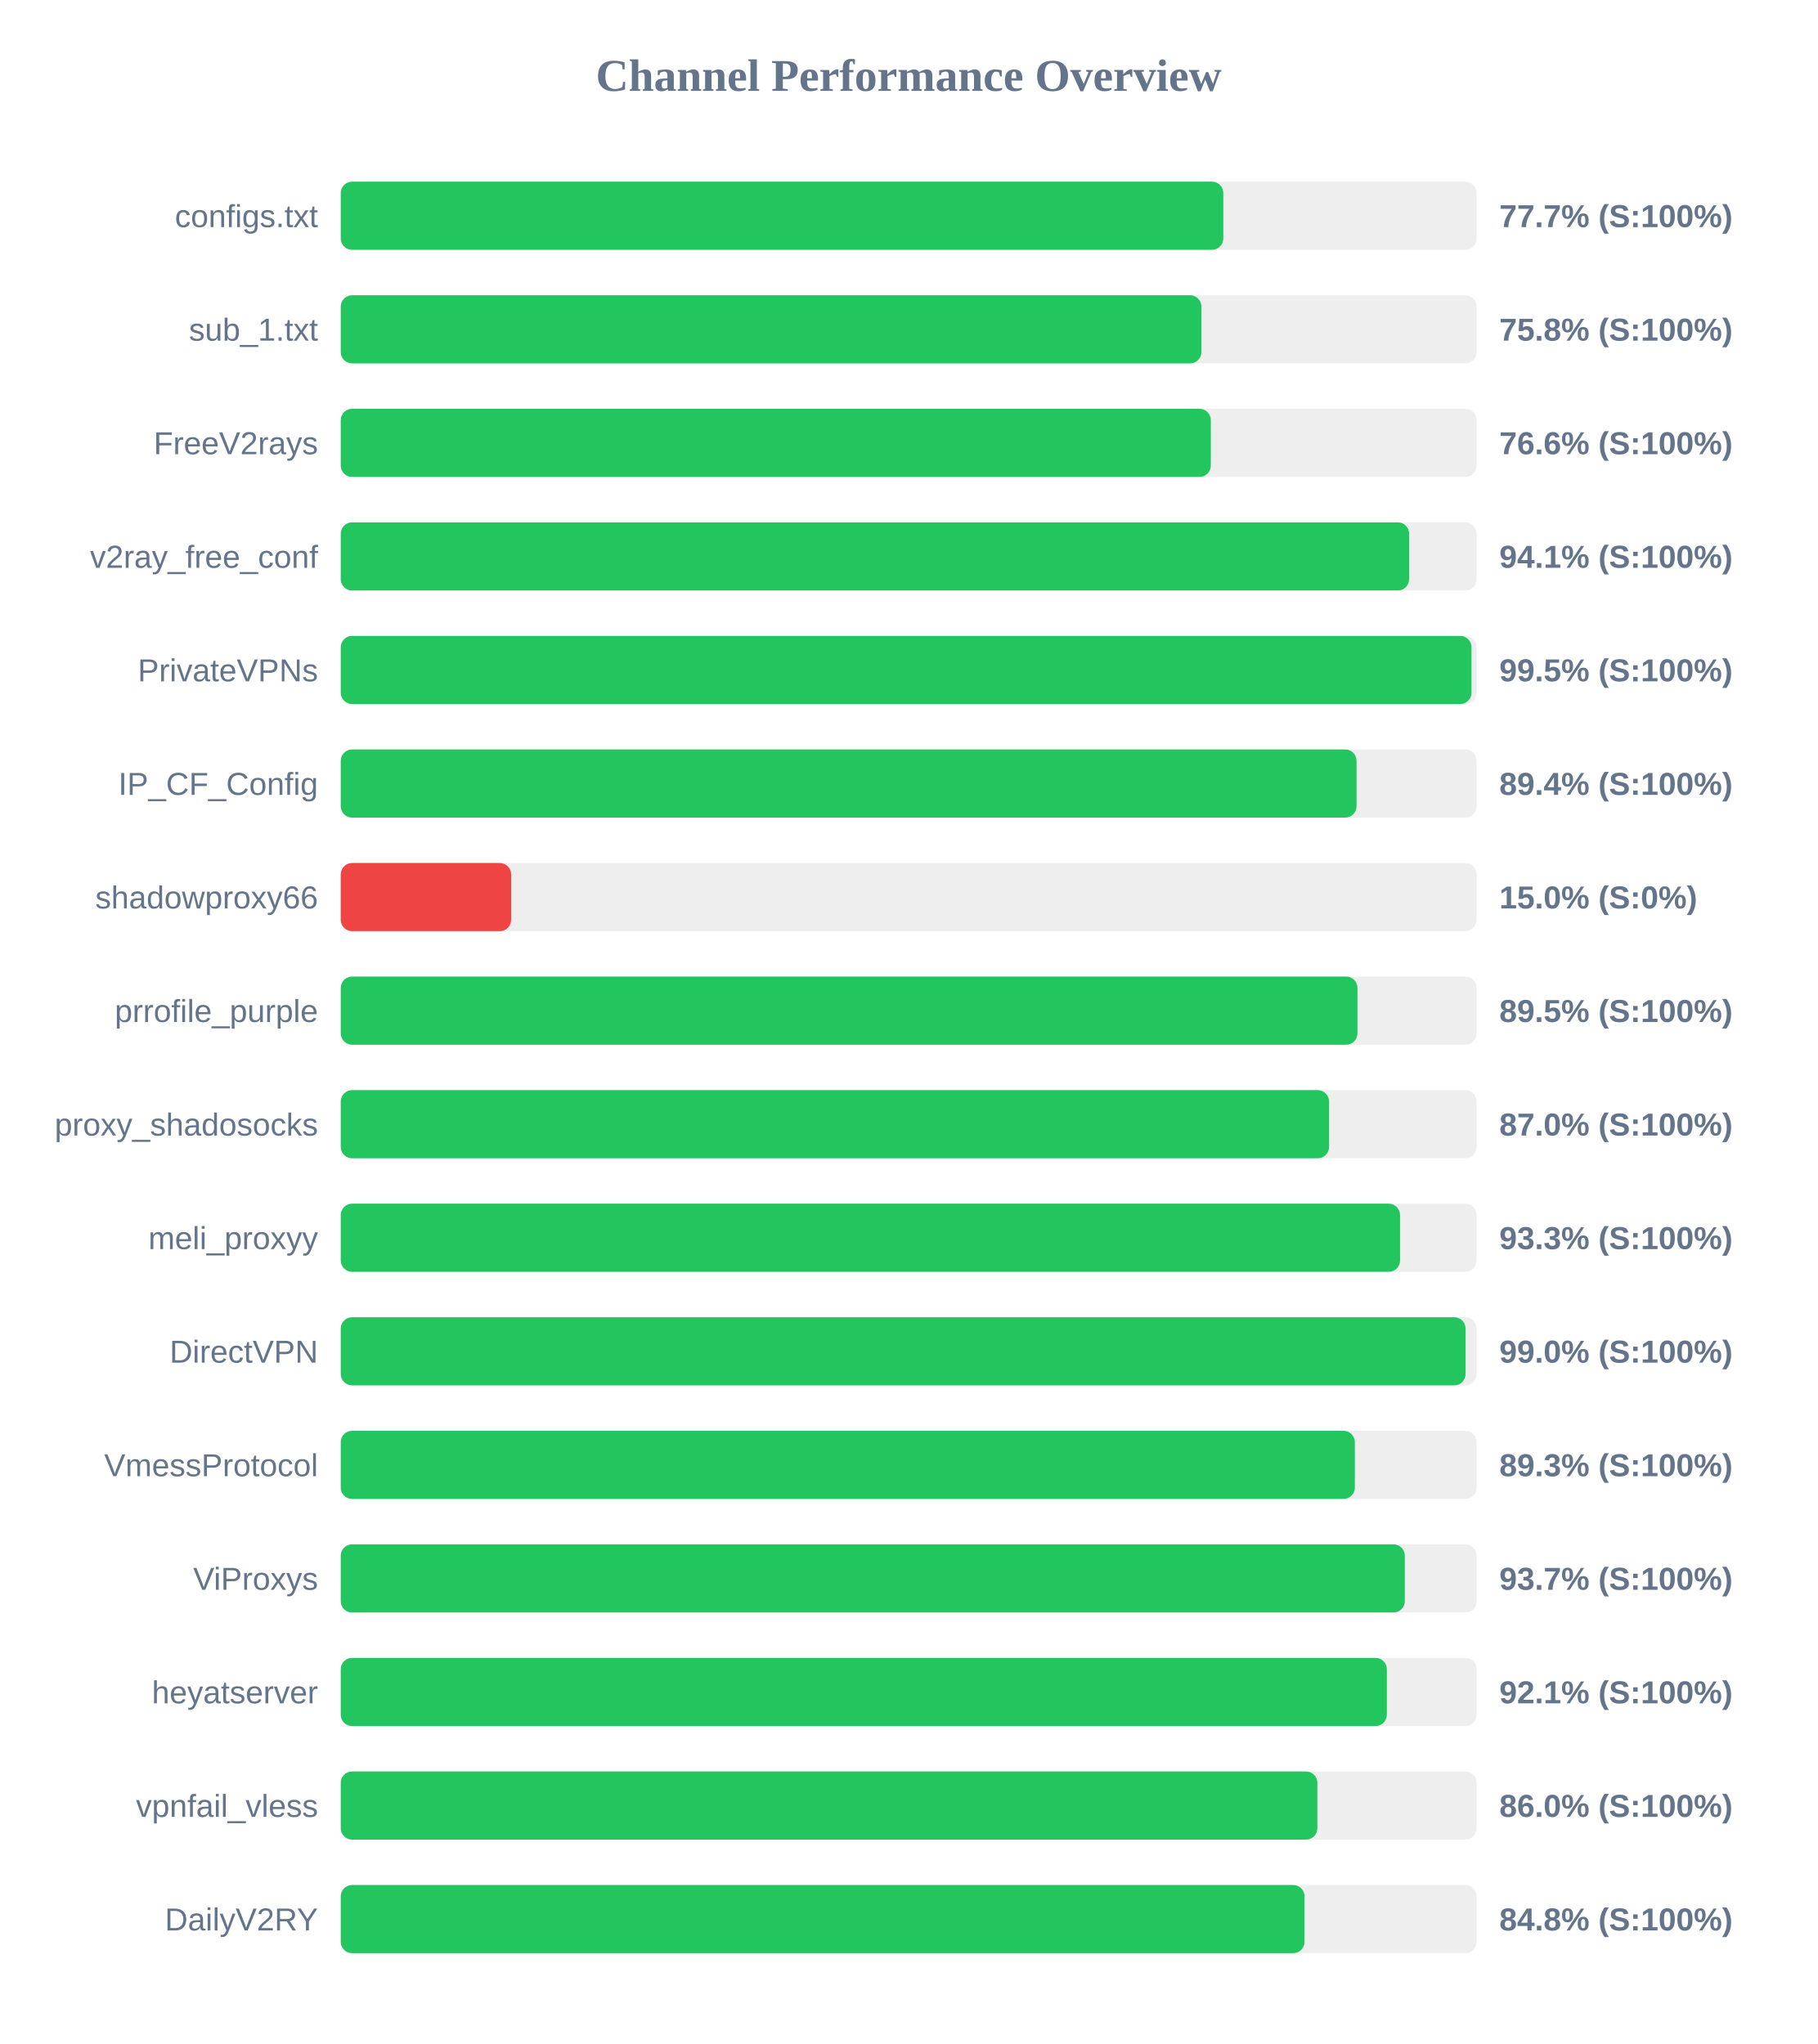
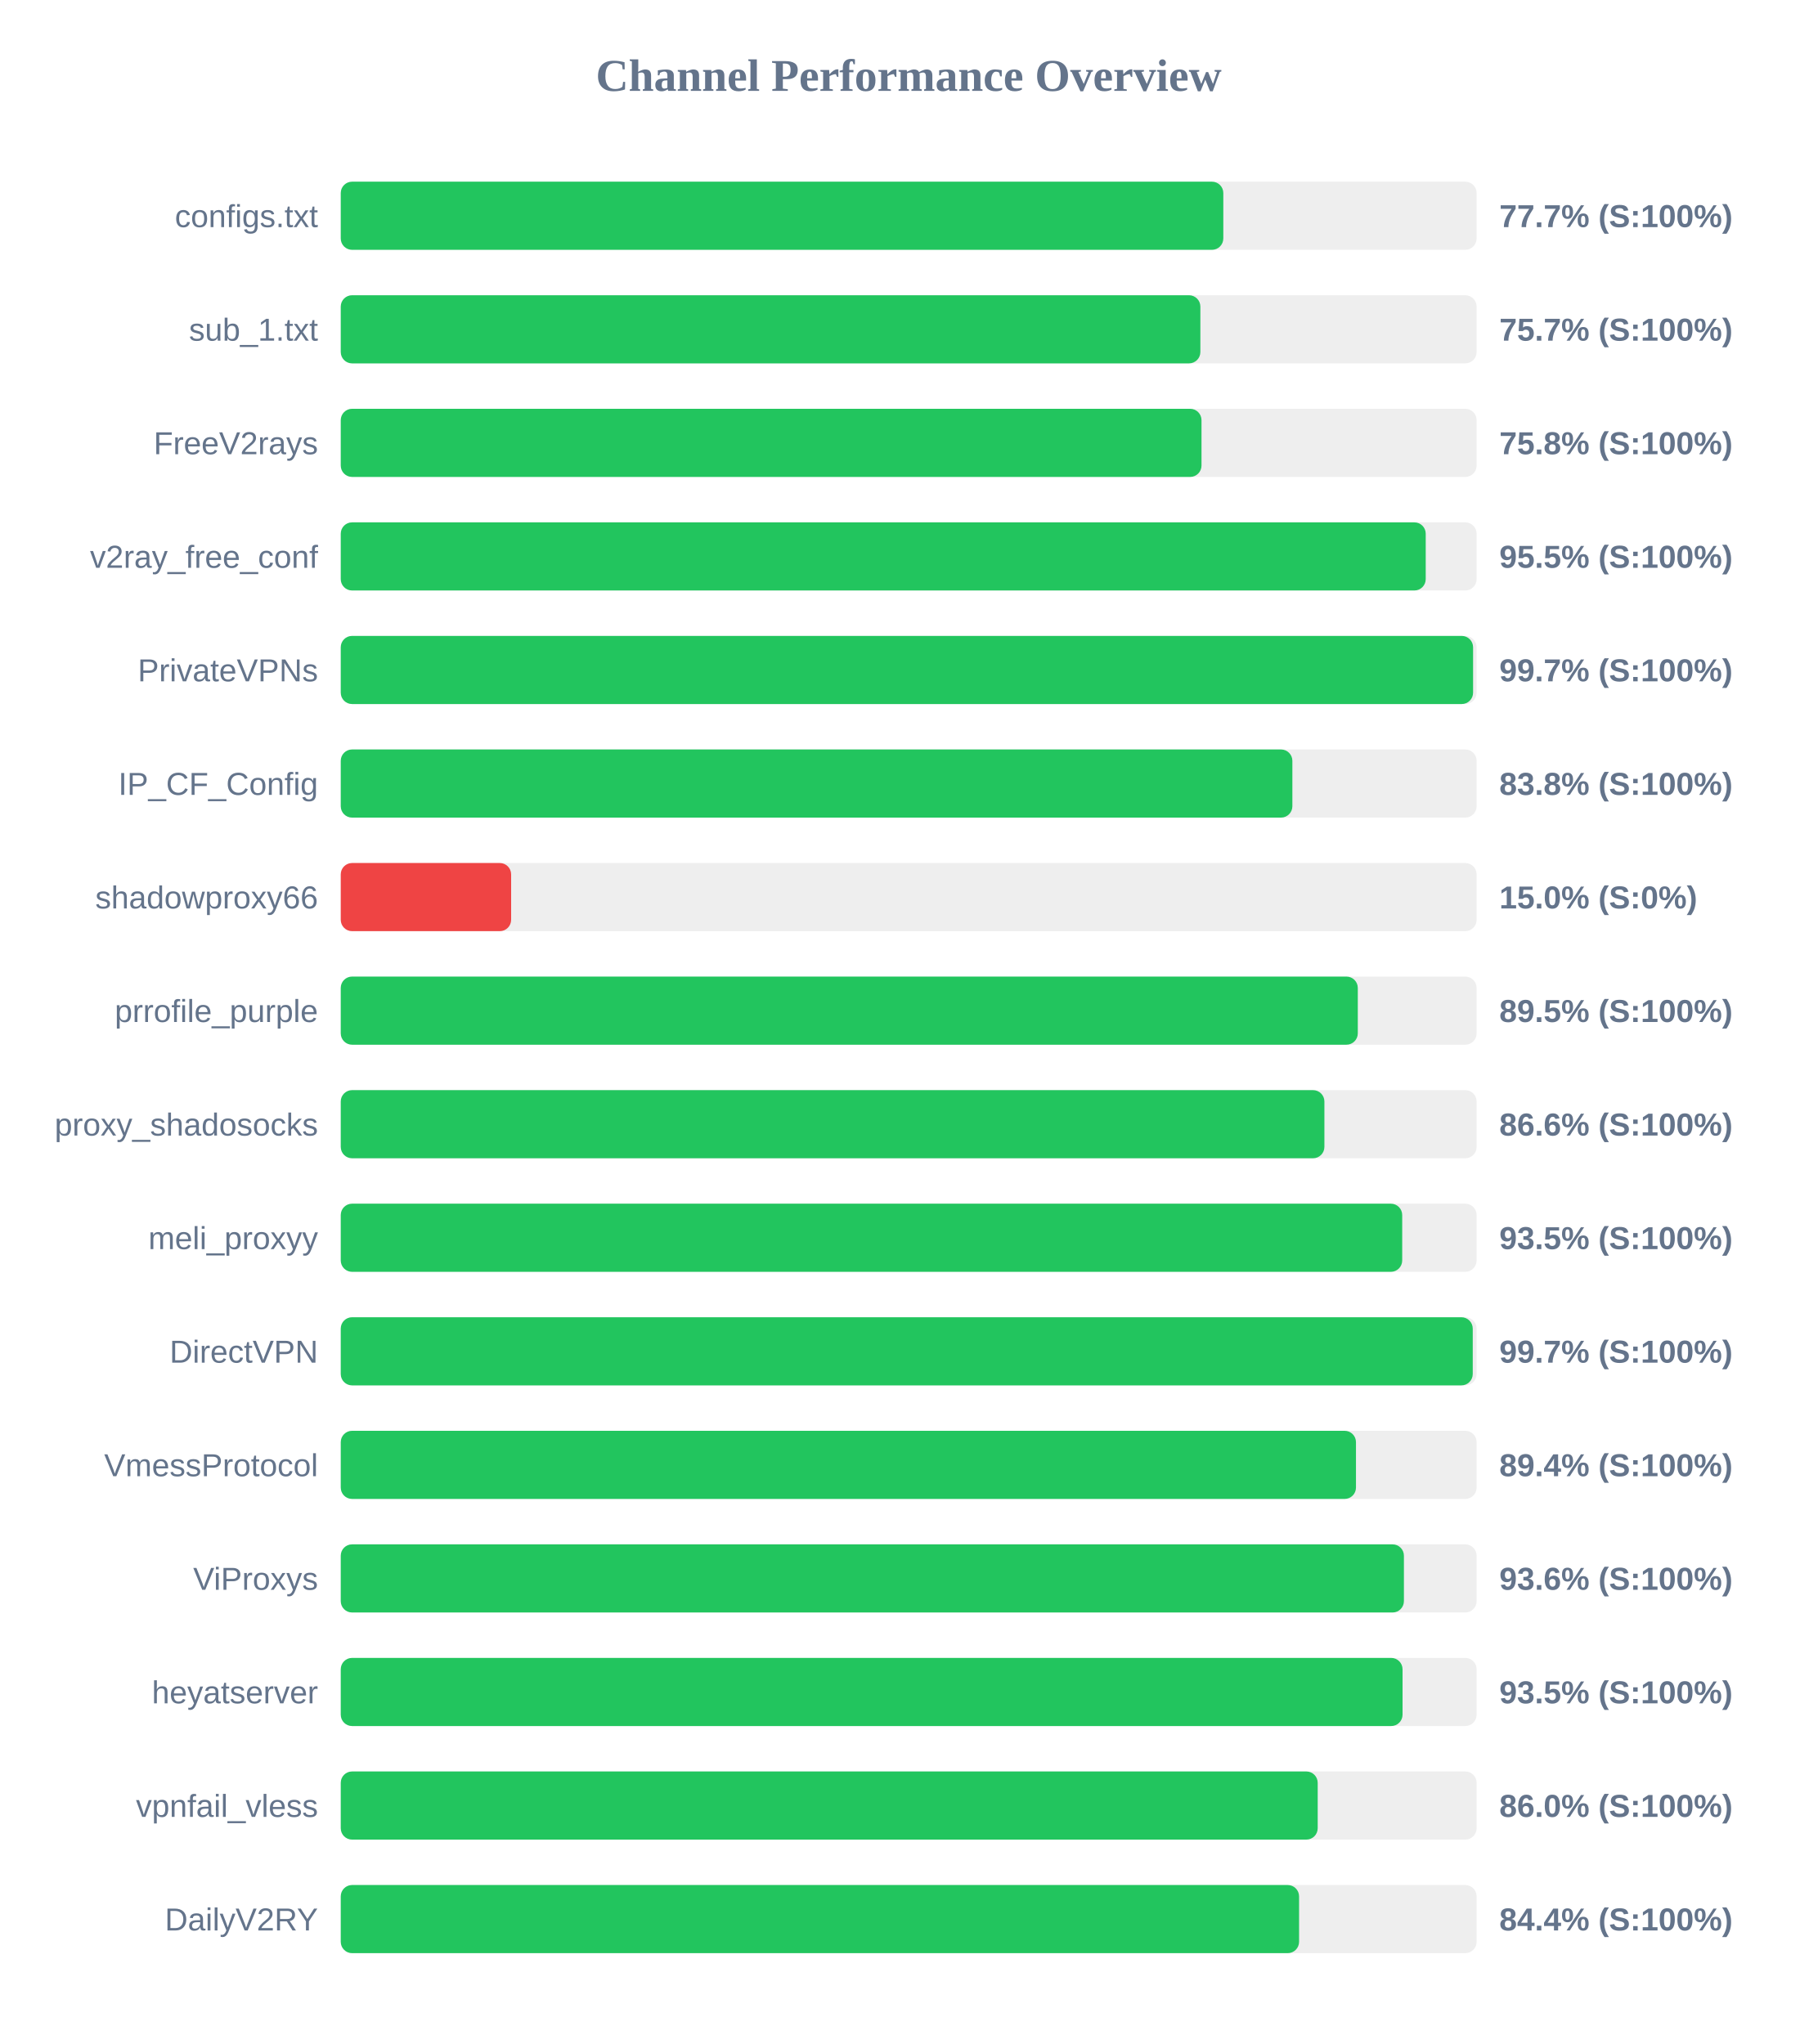
<svg xmlns="http://www.w3.org/2000/svg" width="800" height="900" version="1.1">
  <style>
        .row { font: 14px Arial; fill: #64748b; }
        .score { font: bold 14px Arial; fill: #64748b; }
    </style>
  <text x="400" y="40" text-anchor="middle" font-size="20px" font-weight="bold" fill="#64748b">Channel Performance Overview</text>
  <rect x="150" y="80" width="500" height="30" fill="#eee" rx="5" />
  <rect x="150" y="80" width="388.5" height="30" fill="#22c55e" rx="5" />
  <text x="140" y="100" text-anchor="end" class="row">configs.txt</text>
  <text x="660" y="100" text-anchor="start" class="score">77.7% (S:100%)</text>
  <rect x="150" y="130" width="500" height="30" fill="#eee" rx="5" />
-   <rect x="150" y="130" width="378.85" height="30" fill="#22c55e" rx="5" />
+   <rect x="150" y="130" width="378.4" height="30" fill="#22c55e" rx="5" />
  <text x="140" y="150" text-anchor="end" class="row">sub_1.txt</text>
-   <text x="660" y="150" text-anchor="start" class="score">75.8% (S:100%)</text>
+   <text x="660" y="150" text-anchor="start" class="score">75.7% (S:100%)</text>
  <rect x="150" y="180" width="500" height="30" fill="#eee" rx="5" />
-   <rect x="150" y="180" width="383.0" height="30" fill="#22c55e" rx="5" />
+   <rect x="150" y="180" width="378.9" height="30" fill="#22c55e" rx="5" />
  <text x="140" y="200" text-anchor="end" class="row">FreeV2rays</text>
-   <text x="660" y="200" text-anchor="start" class="score">76.6% (S:100%)</text>
+   <text x="660" y="200" text-anchor="start" class="score">75.8% (S:100%)</text>
  <rect x="150" y="230" width="500" height="30" fill="#eee" rx="5" />
-   <rect x="150" y="230" width="470.3" height="30" fill="#22c55e" rx="5" />
+   <rect x="150" y="230" width="477.6" height="30" fill="#22c55e" rx="5" />
  <text x="140" y="250" text-anchor="end" class="row">v2ray_free_conf</text>
-   <text x="660" y="250" text-anchor="start" class="score">94.1% (S:100%)</text>
+   <text x="660" y="250" text-anchor="start" class="score">95.5% (S:100%)</text>
  <rect x="150" y="280" width="500" height="30" fill="#eee" rx="5" />
-   <rect x="150" y="280" width="497.75" height="30" fill="#22c55e" rx="5" />
+   <rect x="150" y="280" width="498.45" height="30" fill="#22c55e" rx="5" />
  <text x="140" y="300" text-anchor="end" class="row">PrivateVPNs</text>
-   <text x="660" y="300" text-anchor="start" class="score">99.5% (S:100%)</text>
+   <text x="660" y="300" text-anchor="start" class="score">99.7% (S:100%)</text>
  <rect x="150" y="330" width="500" height="30" fill="#eee" rx="5" />
-   <rect x="150" y="330" width="447.15" height="30" fill="#22c55e" rx="5" />
+   <rect x="150" y="330" width="418.9" height="30" fill="#22c55e" rx="5" />
  <text x="140" y="350" text-anchor="end" class="row">IP_CF_Config</text>
-   <text x="660" y="350" text-anchor="start" class="score">89.4% (S:100%)</text>
+   <text x="660" y="350" text-anchor="start" class="score">83.8% (S:100%)</text>
  <rect x="150" y="380" width="500" height="30" fill="#eee" rx="5" />
  <rect x="150" y="380" width="75.0" height="30" fill="#ef4444" rx="5" />
  <text x="140" y="400" text-anchor="end" class="row">shadowproxy66</text>
  <text x="660" y="400" text-anchor="start" class="score">15.0% (S:0%)</text>
  <rect x="150" y="430" width="500" height="30" fill="#eee" rx="5" />
-   <rect x="150" y="430" width="447.55" height="30" fill="#22c55e" rx="5" />
+   <rect x="150" y="430" width="447.7" height="30" fill="#22c55e" rx="5" />
  <text x="140" y="450" text-anchor="end" class="row">prrofile_purple</text>
  <text x="660" y="450" text-anchor="start" class="score">89.5% (S:100%)</text>
  <rect x="150" y="480" width="500" height="30" fill="#eee" rx="5" />
-   <rect x="150" y="480" width="435.05" height="30" fill="#22c55e" rx="5" />
+   <rect x="150" y="480" width="433.0" height="30" fill="#22c55e" rx="5" />
  <text x="140" y="500" text-anchor="end" class="row">proxy_shadosocks</text>
-   <text x="660" y="500" text-anchor="start" class="score">87.0% (S:100%)</text>
+   <text x="660" y="500" text-anchor="start" class="score">86.6% (S:100%)</text>
  <rect x="150" y="530" width="500" height="30" fill="#eee" rx="5" />
-   <rect x="150" y="530" width="466.3" height="30" fill="#22c55e" rx="5" />
+   <rect x="150" y="530" width="467.25" height="30" fill="#22c55e" rx="5" />
  <text x="140" y="550" text-anchor="end" class="row">meli_proxyy</text>
-   <text x="660" y="550" text-anchor="start" class="score">93.3% (S:100%)</text>
+   <text x="660" y="550" text-anchor="start" class="score">93.5% (S:100%)</text>
  <rect x="150" y="580" width="500" height="30" fill="#eee" rx="5" />
-   <rect x="150" y="580" width="495.15" height="30" fill="#22c55e" rx="5" />
+   <rect x="150" y="580" width="498.3" height="30" fill="#22c55e" rx="5" />
  <text x="140" y="600" text-anchor="end" class="row">DirectVPN</text>
-   <text x="660" y="600" text-anchor="start" class="score">99.0% (S:100%)</text>
+   <text x="660" y="600" text-anchor="start" class="score">99.7% (S:100%)</text>
  <rect x="150" y="630" width="500" height="30" fill="#eee" rx="5" />
-   <rect x="150" y="630" width="446.4" height="30" fill="#22c55e" rx="5" />
+   <rect x="150" y="630" width="446.9" height="30" fill="#22c55e" rx="5" />
  <text x="140" y="650" text-anchor="end" class="row">VmessProtocol</text>
-   <text x="660" y="650" text-anchor="start" class="score">89.3% (S:100%)</text>
+   <text x="660" y="650" text-anchor="start" class="score">89.4% (S:100%)</text>
  <rect x="150" y="680" width="500" height="30" fill="#eee" rx="5" />
-   <rect x="150" y="680" width="468.4" height="30" fill="#22c55e" rx="5" />
+   <rect x="150" y="680" width="468.0" height="30" fill="#22c55e" rx="5" />
  <text x="140" y="700" text-anchor="end" class="row">ViProxys</text>
-   <text x="660" y="700" text-anchor="start" class="score">93.7% (S:100%)</text>
+   <text x="660" y="700" text-anchor="start" class="score">93.6% (S:100%)</text>
  <rect x="150" y="730" width="500" height="30" fill="#eee" rx="5" />
-   <rect x="150" y="730" width="460.5" height="30" fill="#22c55e" rx="5" />
+   <rect x="150" y="730" width="467.4" height="30" fill="#22c55e" rx="5" />
  <text x="140" y="750" text-anchor="end" class="row">heyatserver</text>
-   <text x="660" y="750" text-anchor="start" class="score">92.1% (S:100%)</text>
+   <text x="660" y="750" text-anchor="start" class="score">93.5% (S:100%)</text>
  <rect x="150" y="780" width="500" height="30" fill="#eee" rx="5" />
-   <rect x="150" y="780" width="429.9" height="30" fill="#22c55e" rx="5" />
+   <rect x="150" y="780" width="430.05" height="30" fill="#22c55e" rx="5" />
  <text x="140" y="800" text-anchor="end" class="row">vpnfail_vless</text>
  <text x="660" y="800" text-anchor="start" class="score">86.0% (S:100%)</text>
  <rect x="150" y="830" width="500" height="30" fill="#eee" rx="5" />
-   <rect x="150" y="830" width="424.25" height="30" fill="#22c55e" rx="5" />
+   <rect x="150" y="830" width="421.85" height="30" fill="#22c55e" rx="5" />
  <text x="140" y="850" text-anchor="end" class="row">DailyV2RY</text>
-   <text x="660" y="850" text-anchor="start" class="score">84.8% (S:100%)</text>
+   <text x="660" y="850" text-anchor="start" class="score">84.4% (S:100%)</text>
</svg>
